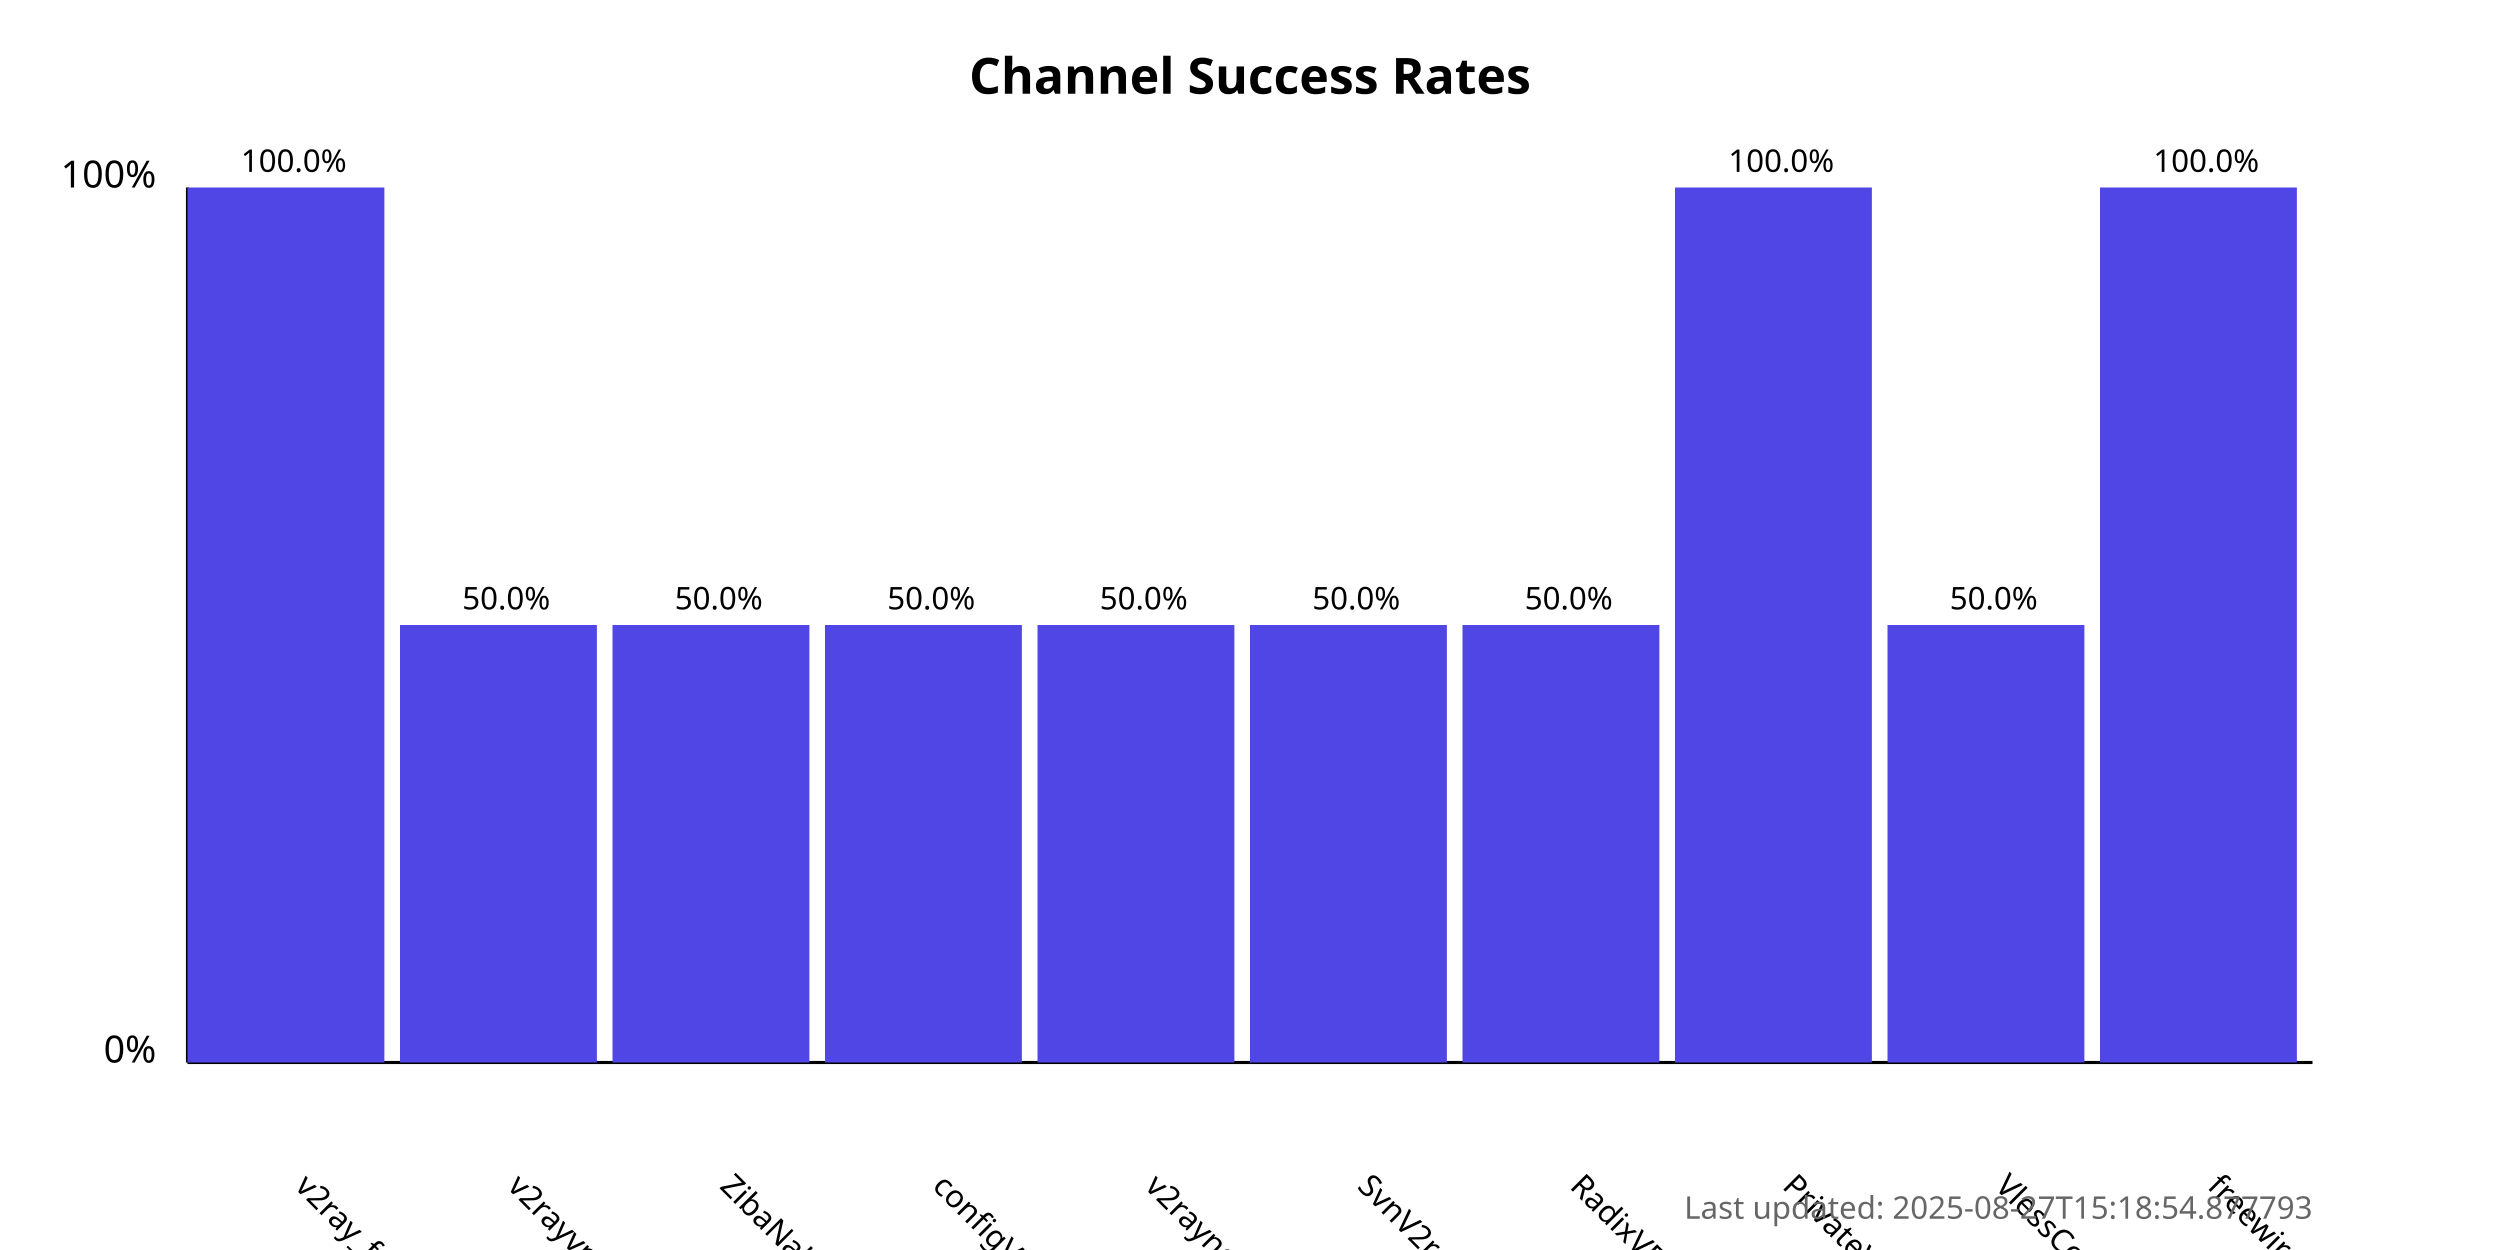
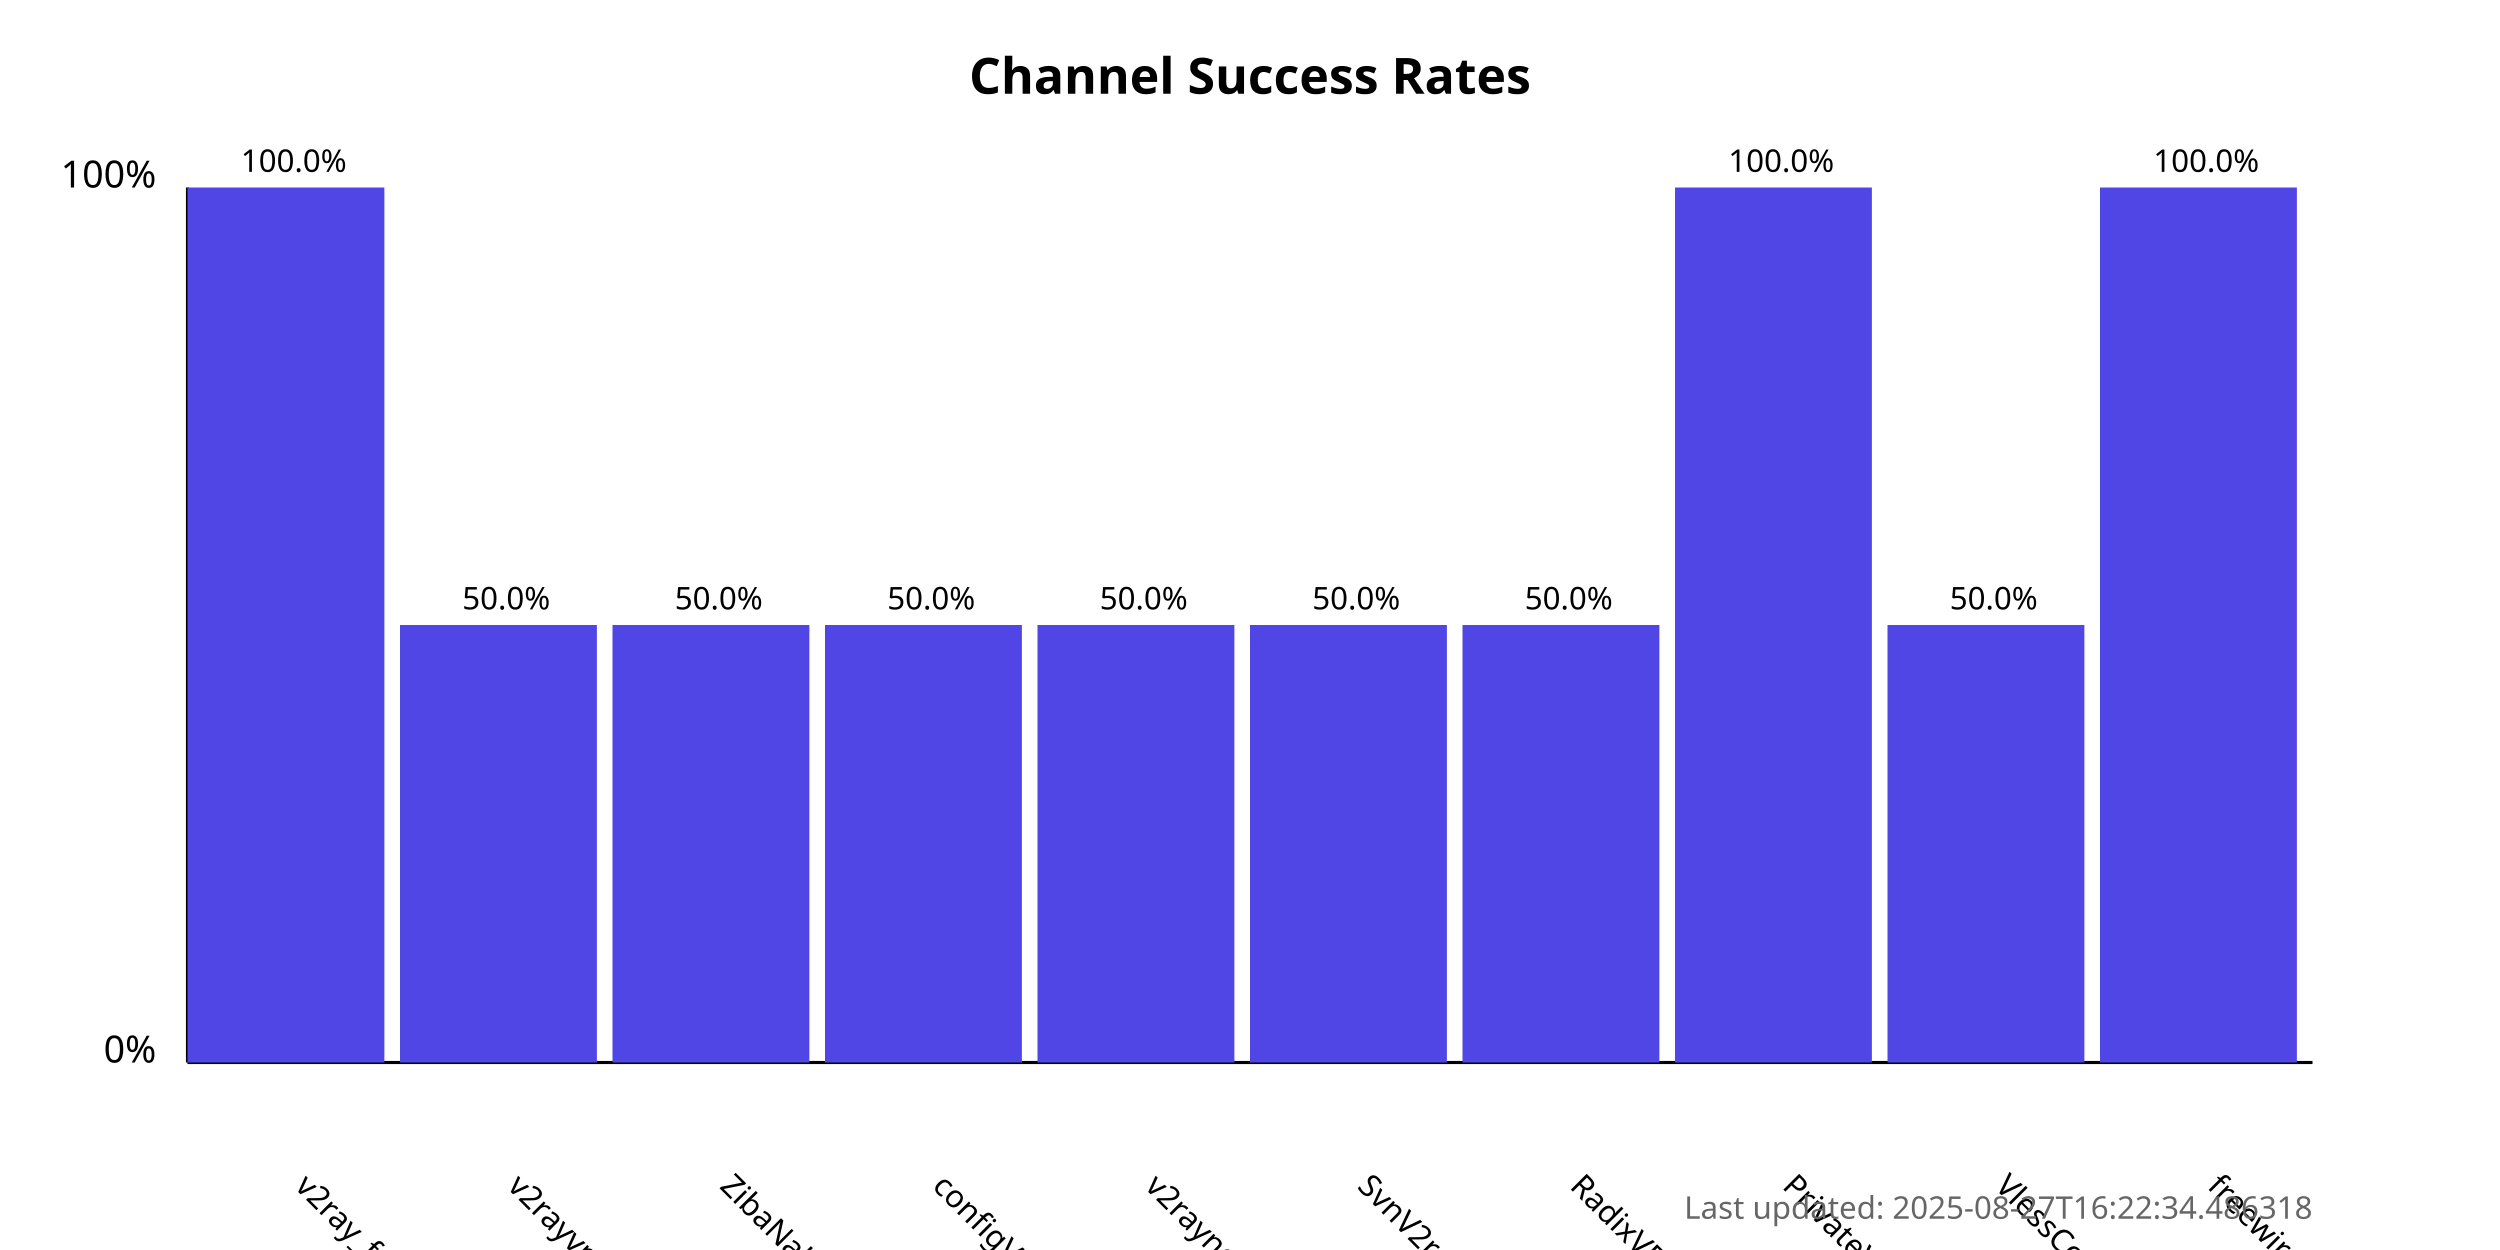
<svg xmlns="http://www.w3.org/2000/svg" width="800" height="400">
  <style>
            .chart-title { font: bold 16px sans-serif; }
            .axis-label { font: 12px sans-serif; }
            .tick-label { font: 10px sans-serif; }
            .bar { fill: #4f46e5; }
            .bar:hover { fill: #6366f1; }
            .timestamp { font: 10px sans-serif; fill: #666; }
        </style>
  <text x="400.0" y="30" text-anchor="middle" class="chart-title">
            Channel Success Rates
        </text>
  <line x1="60" y1="340" x2="60" y2="60" stroke="black" stroke-width="1" />
  <line x1="60" y1="340" x2="740" y2="340" stroke="black" stroke-width="1" />
  <text x="50" y="340" text-anchor="end" class="axis-label">0%</text>
  <text x="50" y="60" text-anchor="end" class="axis-label">100%</text>
  <g>
    <rect x="60" y="60.0" width="63.0" height="280.0" class="bar" />
    <text x="94.0" y="380" transform="rotate(45, 94.0, 380)" text-anchor="start" class="tick-label">
                v2ray_free_conf
            </text>
    <text x="94.0" y="55.0" text-anchor="middle" class="tick-label">
                100.0%
            </text>
  </g>
  <g>
    <rect x="128.0" y="200.0" width="63.0" height="140.0" class="bar" />
    <text x="162.0" y="380" transform="rotate(45, 162.0, 380)" text-anchor="start" class="tick-label">
                v2rayvpno
            </text>
    <text x="162.0" y="195.0" text-anchor="middle" class="tick-label">
                50.0%
            </text>
  </g>
  <g>
    <rect x="196.0" y="200.0" width="63.0" height="140.0" class="bar" />
    <text x="230.0" y="380" transform="rotate(45, 230.0, 380)" text-anchor="start" class="tick-label">
                ZibaNabz
            </text>
    <text x="230.0" y="195.0" text-anchor="middle" class="tick-label">
                50.0%
            </text>
  </g>
  <g>
    <rect x="264.0" y="200.0" width="63.0" height="140.0" class="bar" />
    <text x="298.0" y="380" transform="rotate(45, 298.0, 380)" text-anchor="start" class="tick-label">
                configV2rayForFree
            </text>
    <text x="298.0" y="195.0" text-anchor="middle" class="tick-label">
                50.0%
            </text>
  </g>
  <g>
    <rect x="332.0" y="200.0" width="63.0" height="140.0" class="bar" />
    <text x="366.0" y="380" transform="rotate(45, 366.0, 380)" text-anchor="start" class="tick-label">
                v2rayngvpn
            </text>
    <text x="366.0" y="195.0" text-anchor="middle" class="tick-label">
                50.0%
            </text>
  </g>
  <g>
    <rect x="400.0" y="200.0" width="63.0" height="140.0" class="bar" />
    <text x="434.0" y="380" transform="rotate(45, 434.0, 380)" text-anchor="start" class="tick-label">
                SvnV2ray
            </text>
    <text x="434.0" y="195.0" text-anchor="middle" class="tick-label">
                50.0%
            </text>
  </g>
  <g>
    <rect x="468.0" y="200.0" width="63.0" height="140.0" class="bar" />
    <text x="502.0" y="380" transform="rotate(45, 502.0, 380)" text-anchor="start" class="tick-label">
                RadixVPN
            </text>
    <text x="502.0" y="195.0" text-anchor="middle" class="tick-label">
                50.0%
            </text>
  </g>
  <g>
    <rect x="536.0" y="60.0" width="63.0" height="280.0" class="bar" />
    <text x="570.0" y="380" transform="rotate(45, 570.0, 380)" text-anchor="start" class="tick-label">
                PrivateVPNs
            </text>
    <text x="570.0" y="55.0" text-anchor="middle" class="tick-label">
                100.0%
            </text>
  </g>
  <g>
    <rect x="604.0" y="200.0" width="63.0" height="140.0" class="bar" />
    <text x="638.0" y="380" transform="rotate(45, 638.0, 380)" text-anchor="start" class="tick-label">
                VlessConfig
            </text>
    <text x="638.0" y="195.0" text-anchor="middle" class="tick-label">
                50.0%
            </text>
  </g>
  <g>
    <rect x="672.0" y="60.0" width="63.0" height="280.0" class="bar" />
    <text x="706.0" y="380" transform="rotate(45, 706.0, 380)" text-anchor="start" class="tick-label">
                freewireguard
            </text>
    <text x="706.0" y="55.0" text-anchor="middle" class="tick-label">
                100.0%
            </text>
  </g>
  <text x="740" y="390" text-anchor="end" class="timestamp">
-             Last updated: 2025-08-27T15:18:54.877793
+             Last updated: 2025-08-27T16:22:34.486318
        </text>
</svg>
